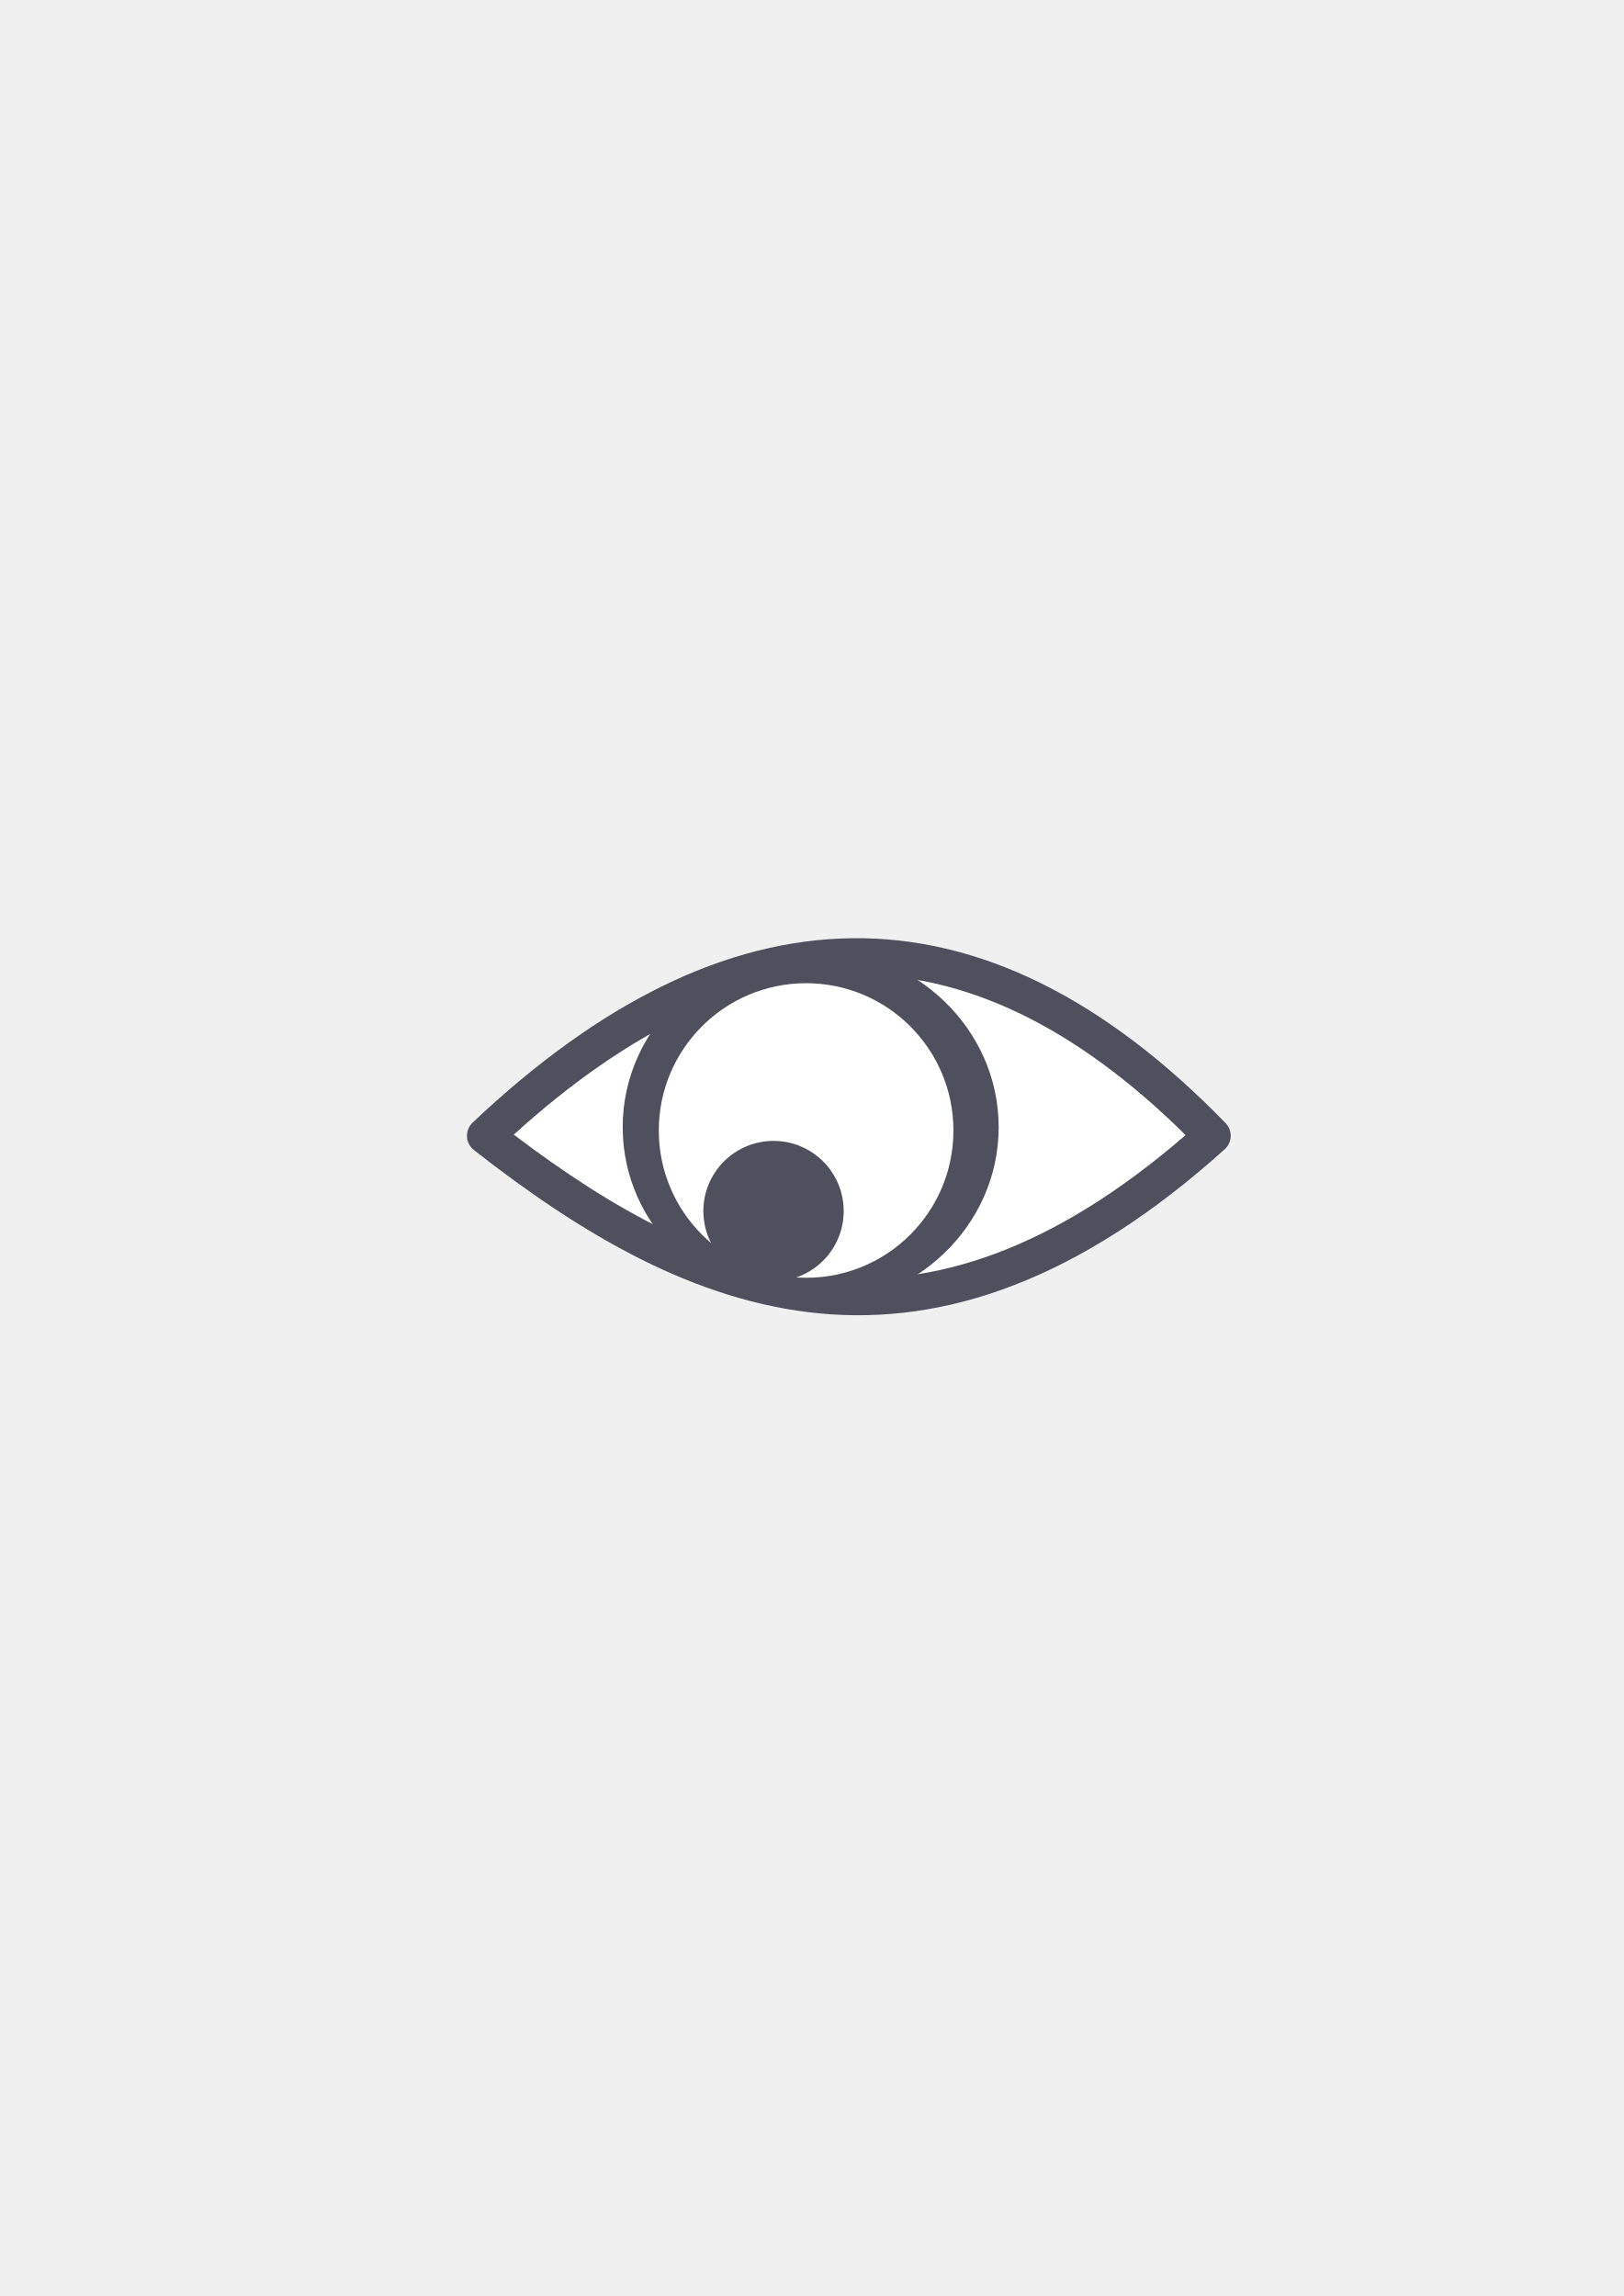
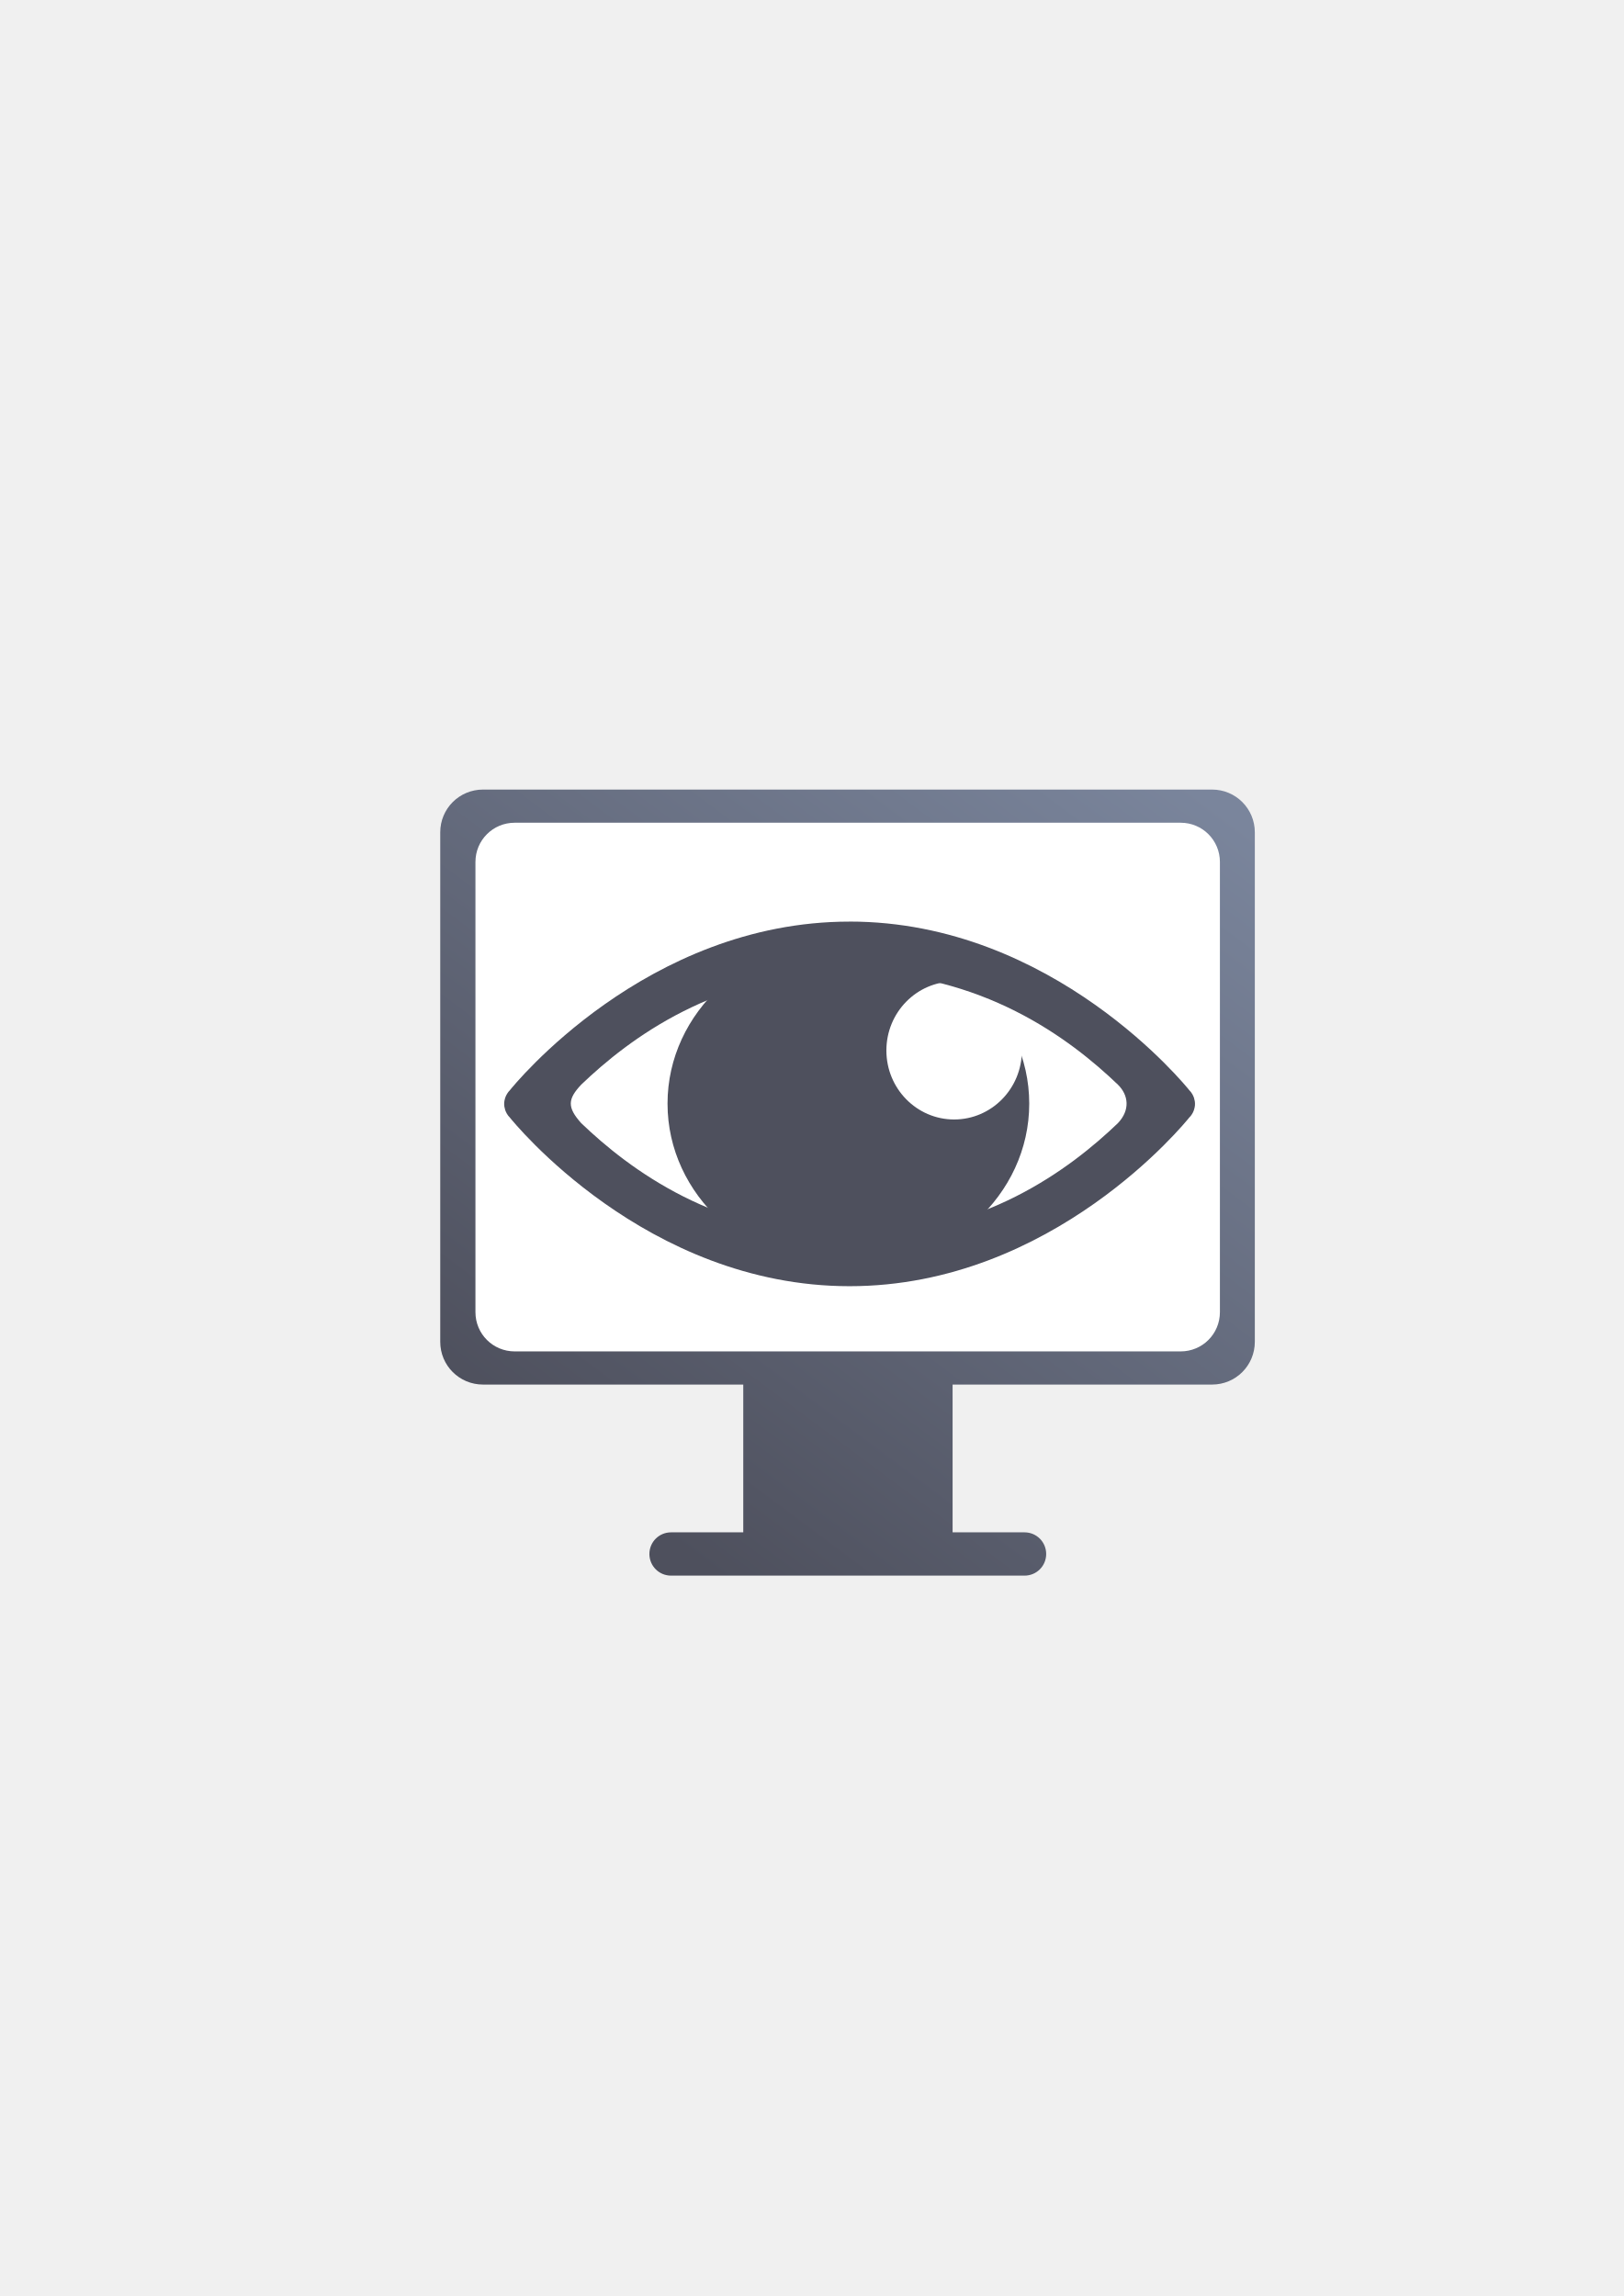
- <svg xmlns="http://www.w3.org/2000/svg" width="210mm" height="297mm" viewBox="0 0 744.094 1052.362" id="svg2" version="1.1">
-   <defs id="defs4" />
+ <svg xmlns="http://www.w3.org/2000/svg" xmlns:xlink="http://www.w3.org/1999/xlink" width="210mm" height="297mm" viewBox="0 0 744.094 1052.362" id="svg2" version="1.1">
+   <defs id="defs4">
+     <linearGradient id="linearGradient4163">
+       <stop style="stop-color:#4e505d;stop-opacity:1;" offset="0" id="stop4165" />
+       <stop style="stop-color:#7a859c;stop-opacity:1" offset="1" id="stop4167" />
+     </linearGradient>
+     <linearGradient xlink:href="#linearGradient4163" id="linearGradient4169" x1="307" y1="695.362" x2="576.194" y2="334.184" gradientUnits="userSpaceOnUse" gradientTransform="matrix(0.9333923,0,0,0.9333923,25.23494,61.17049)" />
+   </defs>
  <g id="layer1">
-     <path style="fill:#ffffff;fill-rule:evenodd;stroke:none;stroke-width:1px;stroke-linecap:butt;stroke-linejoin:miter;stroke-opacity:1" d="m 230.5,520.862 c 0,0 77.5,-80.5 148,-79 70.5,1.5 145.5,41.5 165.5,63 20,21.5 -8.5,35 -8.5,35 0,0 -73.5,53.5 -103.5,53.5 -30,0 -87.5,5 -121,-12.5 -33.5,-17.5 -80.5,-60 -80.5,-60 z" id="path4160" />
-     <rect style="fill:none;fill-rule:evenodd;stroke:none;stroke-width:1px;stroke-linecap:butt;stroke-linejoin:miter;stroke-opacity:1" id="rect3336" width="407.778" height="407.778" x="181.367" y="322.27" />
-     <g id="g4167" transform="matrix(1.883266,0,0,1.883266,-164.5365,-464.6711)">
-       <path id="path4159" d="m 294.758,475.078 c -30.961,0.352 -61.797,15.958 -92.373,44.864 a 4.425,4.425 0 0 0 0.31,6.698 c 26.323,20.627 53.851,36.886 84.202,39.759 30.351,2.872 63.022,-8.007 98.487,-39.955 a 4.425,4.425 0 0 0 0.214,-6.369 C 356.155,489.737 325.719,474.726 294.758,475.078 Z m 0.101,8.85 c 26.937,-0.306 53.818,12.215 81.012,39.06 -32.715,28.301 -61.405,37.13 -88.142,34.6 -26.195,-2.479 -50.97,-16.194 -75.338,-34.712 28.194,-25.547 55.661,-38.644 82.468,-38.949 z" style="color:#252525;font-style:normal;font-variant:normal;font-weight:normal;font-stretch:normal;font-size:medium;line-height:normal;font-family:sans-serif;text-indent:0;text-align:start;text-decoration:none;text-decoration-line:none;text-decoration-style:solid;text-decoration-color:#252525;letter-spacing:normal;word-spacing:normal;text-transform:none;direction:ltr;block-progression:tb;writing-mode:lr-tb;baseline-shift:baseline;text-anchor:start;white-space:normal;clip-rule:nonzero;display:inline;overflow:visible;visibility:visible;opacity:1;isolation:auto;mix-blend-mode:normal;color-interpolation:sRGB;color-interpolation-filters:linearRGB;solid-color:#252525;solid-opacity:1;fill:#4e505d;fill-opacity:1;fill-rule:evenodd;stroke:none;stroke-width:15;stroke-linecap:round;stroke-linejoin:round;stroke-miterlimit:4;stroke-dasharray:none;stroke-dashoffset:0;stroke-opacity:1;color-rendering:auto;image-rendering:auto;shape-rendering:auto;text-rendering:auto;enable-background:accumulate" />
-       <path id="path4163" d="m 330.383,521.071 a 45.745,43.566 0 0 1 -45.745,43.566 45.745,43.566 0 0 1 -45.745,-43.566 45.745,43.566 0 0 1 45.745,-43.566 45.745,43.566 0 0 1 45.745,43.566 z" style="opacity:1;fill:#4e505d;fill-opacity:1;stroke:none;stroke-width:15;stroke-linecap:round;stroke-linejoin:round;stroke-miterlimit:4;stroke-dasharray:none;stroke-opacity:1" />
-       <circle r="35.847" cy="521.875" cx="283.525" id="path4171" style="opacity:1;fill:#ffffff;fill-opacity:1;stroke:none;stroke-width:15;stroke-linecap:round;stroke-linejoin:round;stroke-miterlimit:4;stroke-dasharray:none;stroke-opacity:1" />
-       <circle r="17.074" cy="541.482" cx="275.598" id="path4173" style="opacity:1;fill:#4e505d;fill-opacity:1;stroke:none;stroke-width:15;stroke-linecap:round;stroke-linejoin:round;stroke-miterlimit:4;stroke-dasharray:none;stroke-opacity:1" />
+     <g id="g4184">
+       <path id="rect4149" d="m 189.107,322.184 399.938,0 0,400 -399.938,0 z" style="opacity:1;fill:none;fill-opacity:1;stroke:none;stroke-width:35;stroke-linejoin:round;stroke-miterlimit:4;stroke-dasharray:none;stroke-opacity:1" />
+       <path id="rect4152" d="m 221.348,361.894 c -10.859,0 -19.601,8.742 -19.601,19.601 l 0,233.514 c 0,10.859 8.742,19.601 19.601,19.601 l 119.268,0 0,67.735 -33.095,0 c -5.495,0 -9.919,4.424 -9.919,9.919 0,5.495 4.424,9.919 9.919,9.919 l 161.995,0 c 5.495,0 9.919,-4.424 9.919,-9.919 0,-5.495 -4.424,-9.919 -9.919,-9.919 l -32.971,0 0,-67.735 118.9,0 c 10.859,0 19.601,-8.742 19.601,-19.601 l 0,-233.514 c 0,-10.859 -8.742,-19.601 -19.601,-19.601 l -334.096,0 z" style="opacity:1;fill:url(#linearGradient4169);fill-opacity:1;stroke:none;stroke-width:35;stroke-linejoin:round;stroke-miterlimit:4;stroke-dasharray:none;stroke-opacity:1" />
+       <path id="rect4154" d="m 235.871,377.095 305.187,0 c 9.967,0 17.991,8.024 17.991,17.991 l 0,206.333 c 0,9.967 -8.024,17.991 -17.991,17.991 l -305.187,0 c -9.967,0 -17.991,-8.024 -17.991,-17.991 l 0,-206.333 c 0,-9.967 8.024,-17.991 17.991,-17.991 z" style="opacity:1;fill:#ffffff;fill-opacity:1;stroke:none;stroke-width:35;stroke-linejoin:round;stroke-miterlimit:4;stroke-dasharray:none;stroke-opacity:1" />
+       <ellipse ry="25.383" rx="27.814" cy="485.99" cx="439.722" id="path4179" style="color:#000000;clip-rule:nonzero;display:inline;overflow:visible;visibility:visible;opacity:1;isolation:auto;mix-blend-mode:normal;color-interpolation:sRGB;color-interpolation-filters:linearRGB;solid-color:#000000;solid-opacity:1;fill:#ffffff;fill-opacity:1;fill-rule:nonzero;stroke:none;stroke-width:3;stroke-linecap:square;stroke-linejoin:round;stroke-miterlimit:4;stroke-dasharray:none;stroke-dashoffset:0;stroke-opacity:1;color-rendering:auto;image-rendering:auto;shape-rendering:auto;text-rendering:auto;enable-background:accumulate" />
+       <ellipse ry="75.945" rx="82.88" cy="505.842" cx="388.788" id="path4190" style="color:#000000;clip-rule:nonzero;display:inline;overflow:visible;visibility:visible;opacity:1;isolation:auto;mix-blend-mode:normal;color-interpolation:sRGB;color-interpolation-filters:linearRGB;solid-color:#000000;solid-opacity:1;fill:#4e505d;fill-opacity:1;fill-rule:nonzero;stroke:none;stroke-width:2.365;stroke-linecap:square;stroke-linejoin:round;stroke-miterlimit:4;stroke-dasharray:none;stroke-dashoffset:0;stroke-opacity:1;color-rendering:auto;image-rendering:auto;shape-rendering:auto;text-rendering:auto;enable-background:accumulate" />
+       <ellipse ry="31.626" rx="31.051" cy="481.483" cx="437.254" id="path4192" style="color:#000000;clip-rule:nonzero;display:inline;overflow:visible;visibility:visible;opacity:1;isolation:auto;mix-blend-mode:normal;color-interpolation:sRGB;color-interpolation-filters:linearRGB;solid-color:#000000;solid-opacity:1;fill:#ffffff;fill-opacity:1;fill-rule:nonzero;stroke:none;stroke-width:2.365;stroke-linecap:square;stroke-linejoin:round;stroke-miterlimit:4;stroke-dasharray:none;stroke-dashoffset:0;stroke-opacity:1;color-rendering:auto;image-rendering:auto;shape-rendering:auto;text-rendering:auto;enable-background:accumulate" />
+       <path id="path4181" d="m 389.326,422.413 c -93.295,0 -154.101,75.329 -155.734,77.371 l -0.097,0.113 c -0.016,0.016 -0.497,0.54 -0.497,0.54 -0.188,0.244 -0.363,0.497 -0.526,0.759 -0.161,0.246 -0.304,0.499 -0.437,0.759 l -0.08,0.161 c -0.113,0.214 -0.203,0.434 -0.291,0.656 -0.175,0.455 -0.312,0.923 -0.408,1.401 l -0.064,0.248 c -0.032,0.188 -0.064,0.38 -0.081,0.569 -0.016,0.097 -0.032,0.204 -0.048,0.307 l 0,0.048 c -0.016,0.281 -0.016,0.564 -0.014,0.846 l 0.014,0.262 c 0.014,0.219 0.032,0.437 0.064,0.656 0.016,0.113 0.048,0.215 0.064,0.322 0.064,0.431 0.174,0.856 0.307,1.27 l 0.016,0.097 0.014,0.032 c 0.097,0.262 0.203,0.521 0.322,0.773 0.064,0.145 0.145,0.294 0.219,0.437 0.048,0.113 0.113,0.235 0.175,0.351 l 0.032,0.048 c 0.145,0.235 0.291,0.463 0.452,0.685 l 0.032,0.048 c 0.08,0.113 0.161,0.215 0.233,0.322 0,0 0.203,0.215 0.204,0.219 0.097,0.113 0.203,0.227 0.307,0.336 1.389,1.74 62.335,77.473 155.822,77.473 93.295,0 154.101,-75.329 155.734,-77.371 l 0.032,-0.032 0.081,-0.08 c 0.016,-0.016 0.497,-0.54 0.497,-0.54 0.188,-0.244 0.363,-0.497 0.526,-0.759 0.145,-0.232 0.293,-0.471 0.423,-0.716 l 0.032,-0.064 0.064,-0.145 c 0.113,-0.215 0.204,-0.434 0.293,-0.656 0.175,-0.455 0.312,-0.923 0.408,-1.401 l 0.064,-0.248 c 0.032,-0.188 0.064,-0.38 0.081,-0.569 0.016,-0.097 0.032,-0.204 0.048,-0.307 l 0,-0.048 c 0.016,-0.277 0.016,-0.555 0.014,-0.831 l 0,-0.064 -0.014,-0.219 c -0.014,-0.219 -0.032,-0.437 -0.064,-0.656 -0.016,-0.113 -0.048,-0.215 -0.064,-0.322 -0.064,-0.431 -0.172,-0.855 -0.306,-1.27 l -0.016,-0.081 -0.016,-0.048 c -0.097,-0.262 -0.203,-0.521 -0.322,-0.773 l -0.016,-0.048 c -0.113,-0.254 -0.241,-0.502 -0.38,-0.745 l -0.032,-0.048 c -0.145,-0.235 -0.291,-0.463 -0.452,-0.685 l -0.032,-0.048 c -0.08,-0.113 -0.161,-0.215 -0.233,-0.322 0,0 -0.203,-0.215 -0.204,-0.219 -0.097,-0.113 -0.203,-0.227 -0.307,-0.336 -1.389,-1.74 -62.335,-77.473 -155.822,-77.473 z m 122.961,92.387 c -21.662,20.768 -62.157,51.631 -122.961,51.631 -60.804,0 -101.299,-30.862 -122.96,-51.631 -6.567,-7.319 -6.189,-11.071 0,-17.672 21.662,-20.768 62.157,-51.631 122.96,-51.631 60.804,0 101.299,30.862 122.961,51.631 4.925,4.829 5.702,11.674 0,17.672 z" style="color:#000000;font-style:normal;font-variant:normal;font-weight:normal;font-stretch:normal;font-size:medium;line-height:normal;font-family:sans-serif;text-indent:0;text-align:start;text-decoration:none;text-decoration-line:none;text-decoration-style:solid;text-decoration-color:#000000;letter-spacing:normal;word-spacing:normal;text-transform:none;direction:ltr;block-progression:tb;writing-mode:lr-tb;baseline-shift:baseline;text-anchor:start;white-space:normal;clip-rule:nonzero;display:inline;overflow:visible;visibility:visible;opacity:1;isolation:auto;mix-blend-mode:normal;color-interpolation:sRGB;color-interpolation-filters:linearRGB;solid-color:#000000;solid-opacity:1;fill:#4e505d;fill-opacity:1;fill-rule:evenodd;stroke:none;stroke-width:2.365;stroke-linecap:butt;stroke-linejoin:round;stroke-miterlimit:4;stroke-dasharray:none;stroke-dashoffset:0;stroke-opacity:1;color-rendering:auto;image-rendering:auto;shape-rendering:auto;text-rendering:auto;enable-background:accumulate" />
    </g>
  </g>
</svg>
